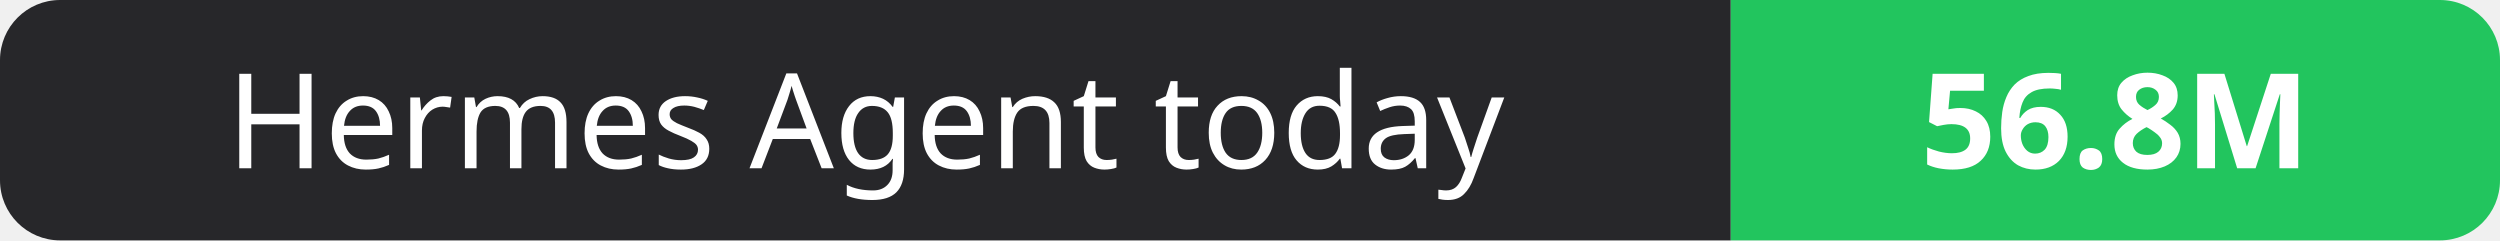
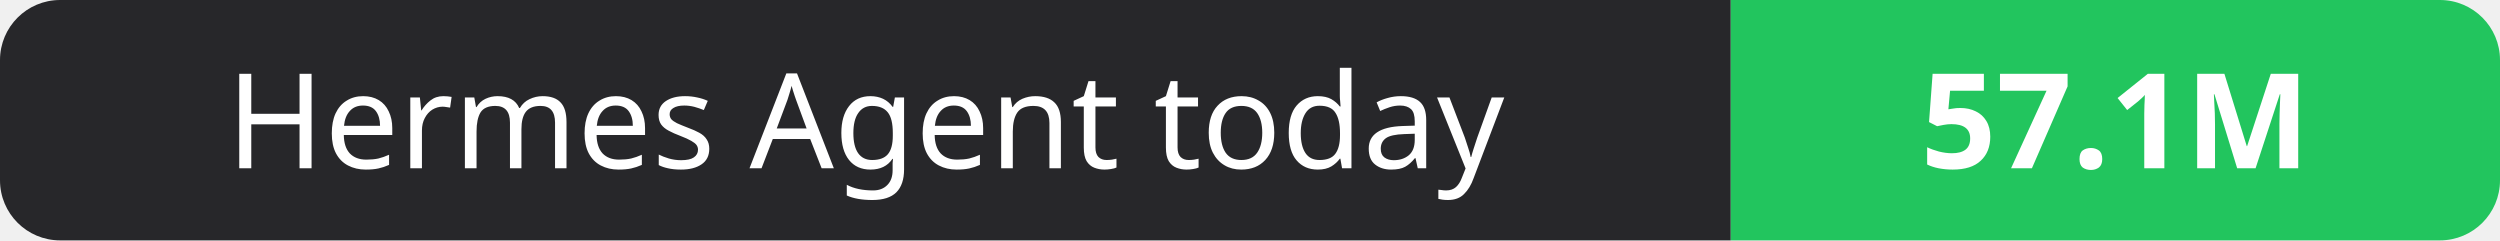
- <svg xmlns="http://www.w3.org/2000/svg" width="208" height="20" role="img" aria-label="Hermes Agent today: 56.8M">
+ <svg xmlns="http://www.w3.org/2000/svg" width="208" height="20" role="img" aria-label="Hermes Agent today: 57.1M">
  <clipPath id="r">
    <rect width="208" height="20" rx="5" fill="#fff" />
  </clipPath>
  <g clip-path="url(#r)">
    <rect width="144" height="20" fill="#27272a" />
    <rect x="144" width="64" height="20" fill="#22c55e" />
  </g>
  <g fill="#fff" text-anchor="middle" font-family="Verdana,Geneva,sans-serif" font-size="11">
    <text x="72.0" y="14">Hermes Agent today</text>
-     <text x="176.0" y="14" font-weight="700">56.8M</text>
+     <text x="176.0" y="14" font-weight="700">57.1M</text>
  </g>
</svg>
